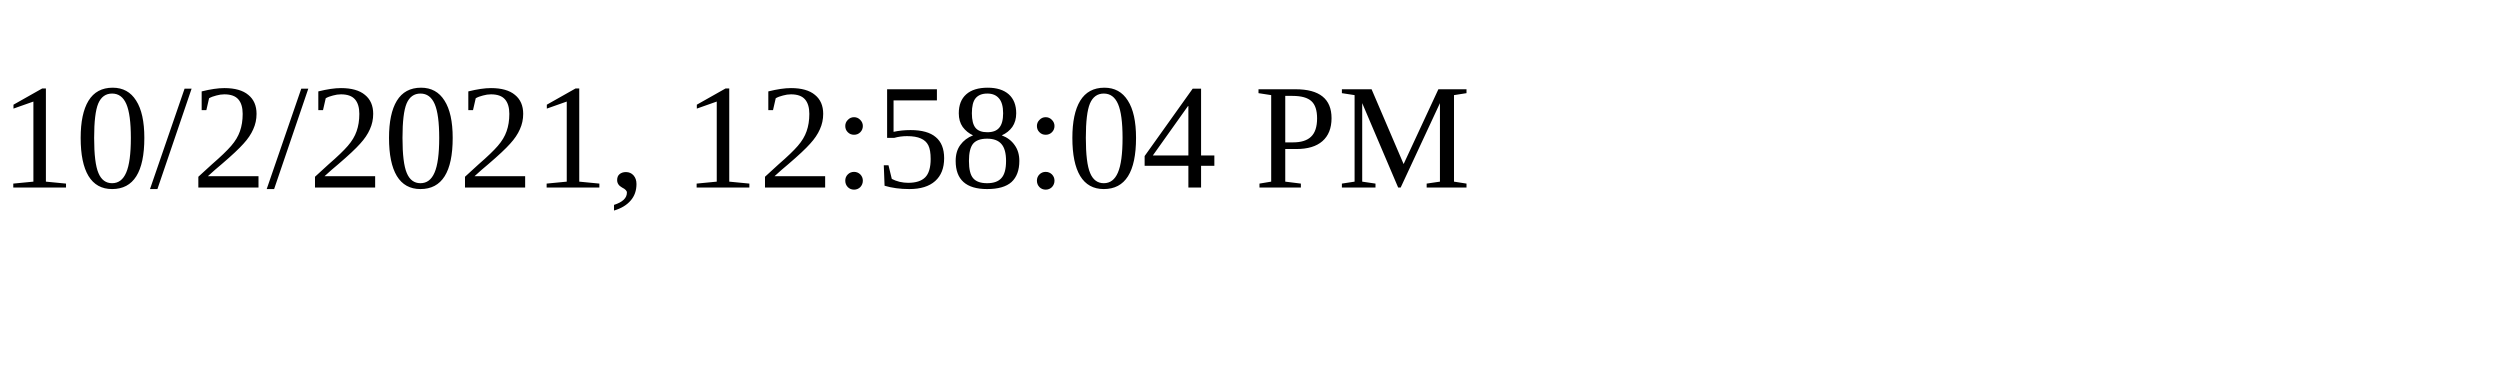
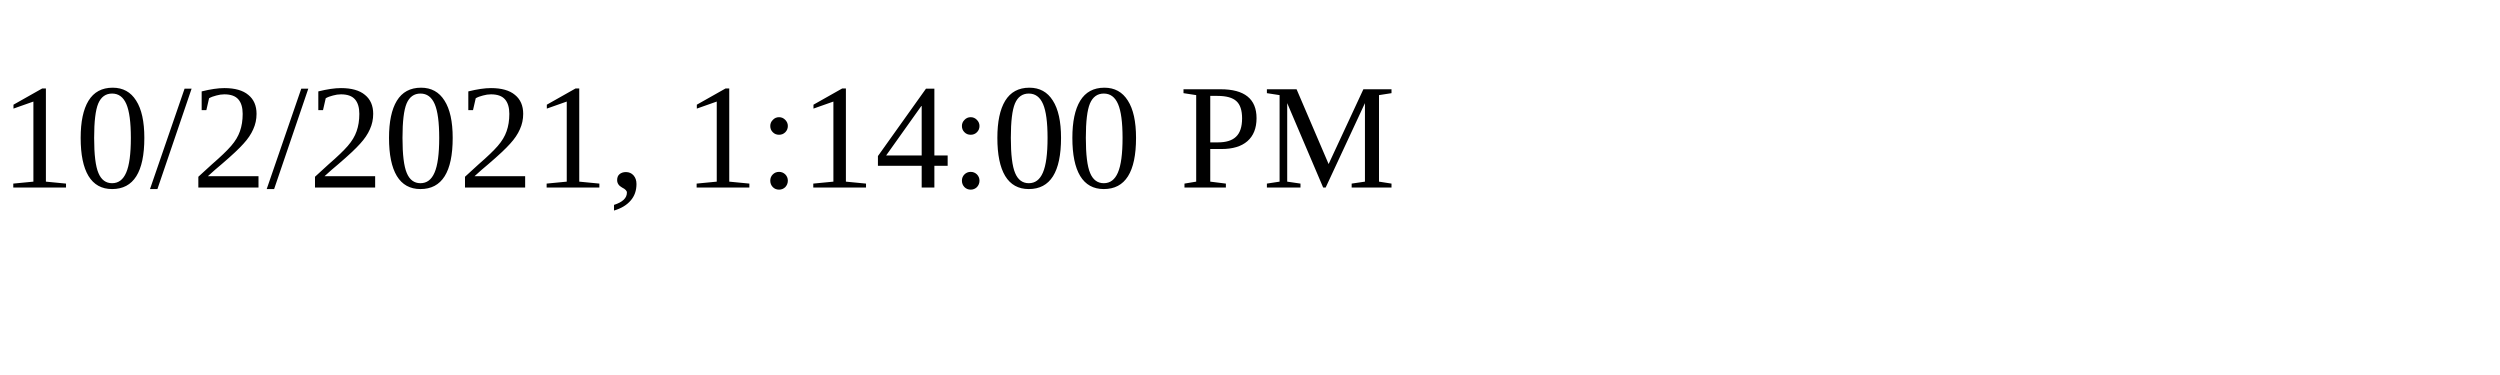
<svg xmlns="http://www.w3.org/2000/svg" height="30" width="200">
-   <text x="0" y="15">10/2/2021, 12:58:04 PM</text>
+   <text x="0" y="15">10/2/2021, 1:14:00 PM</text>
</svg>
